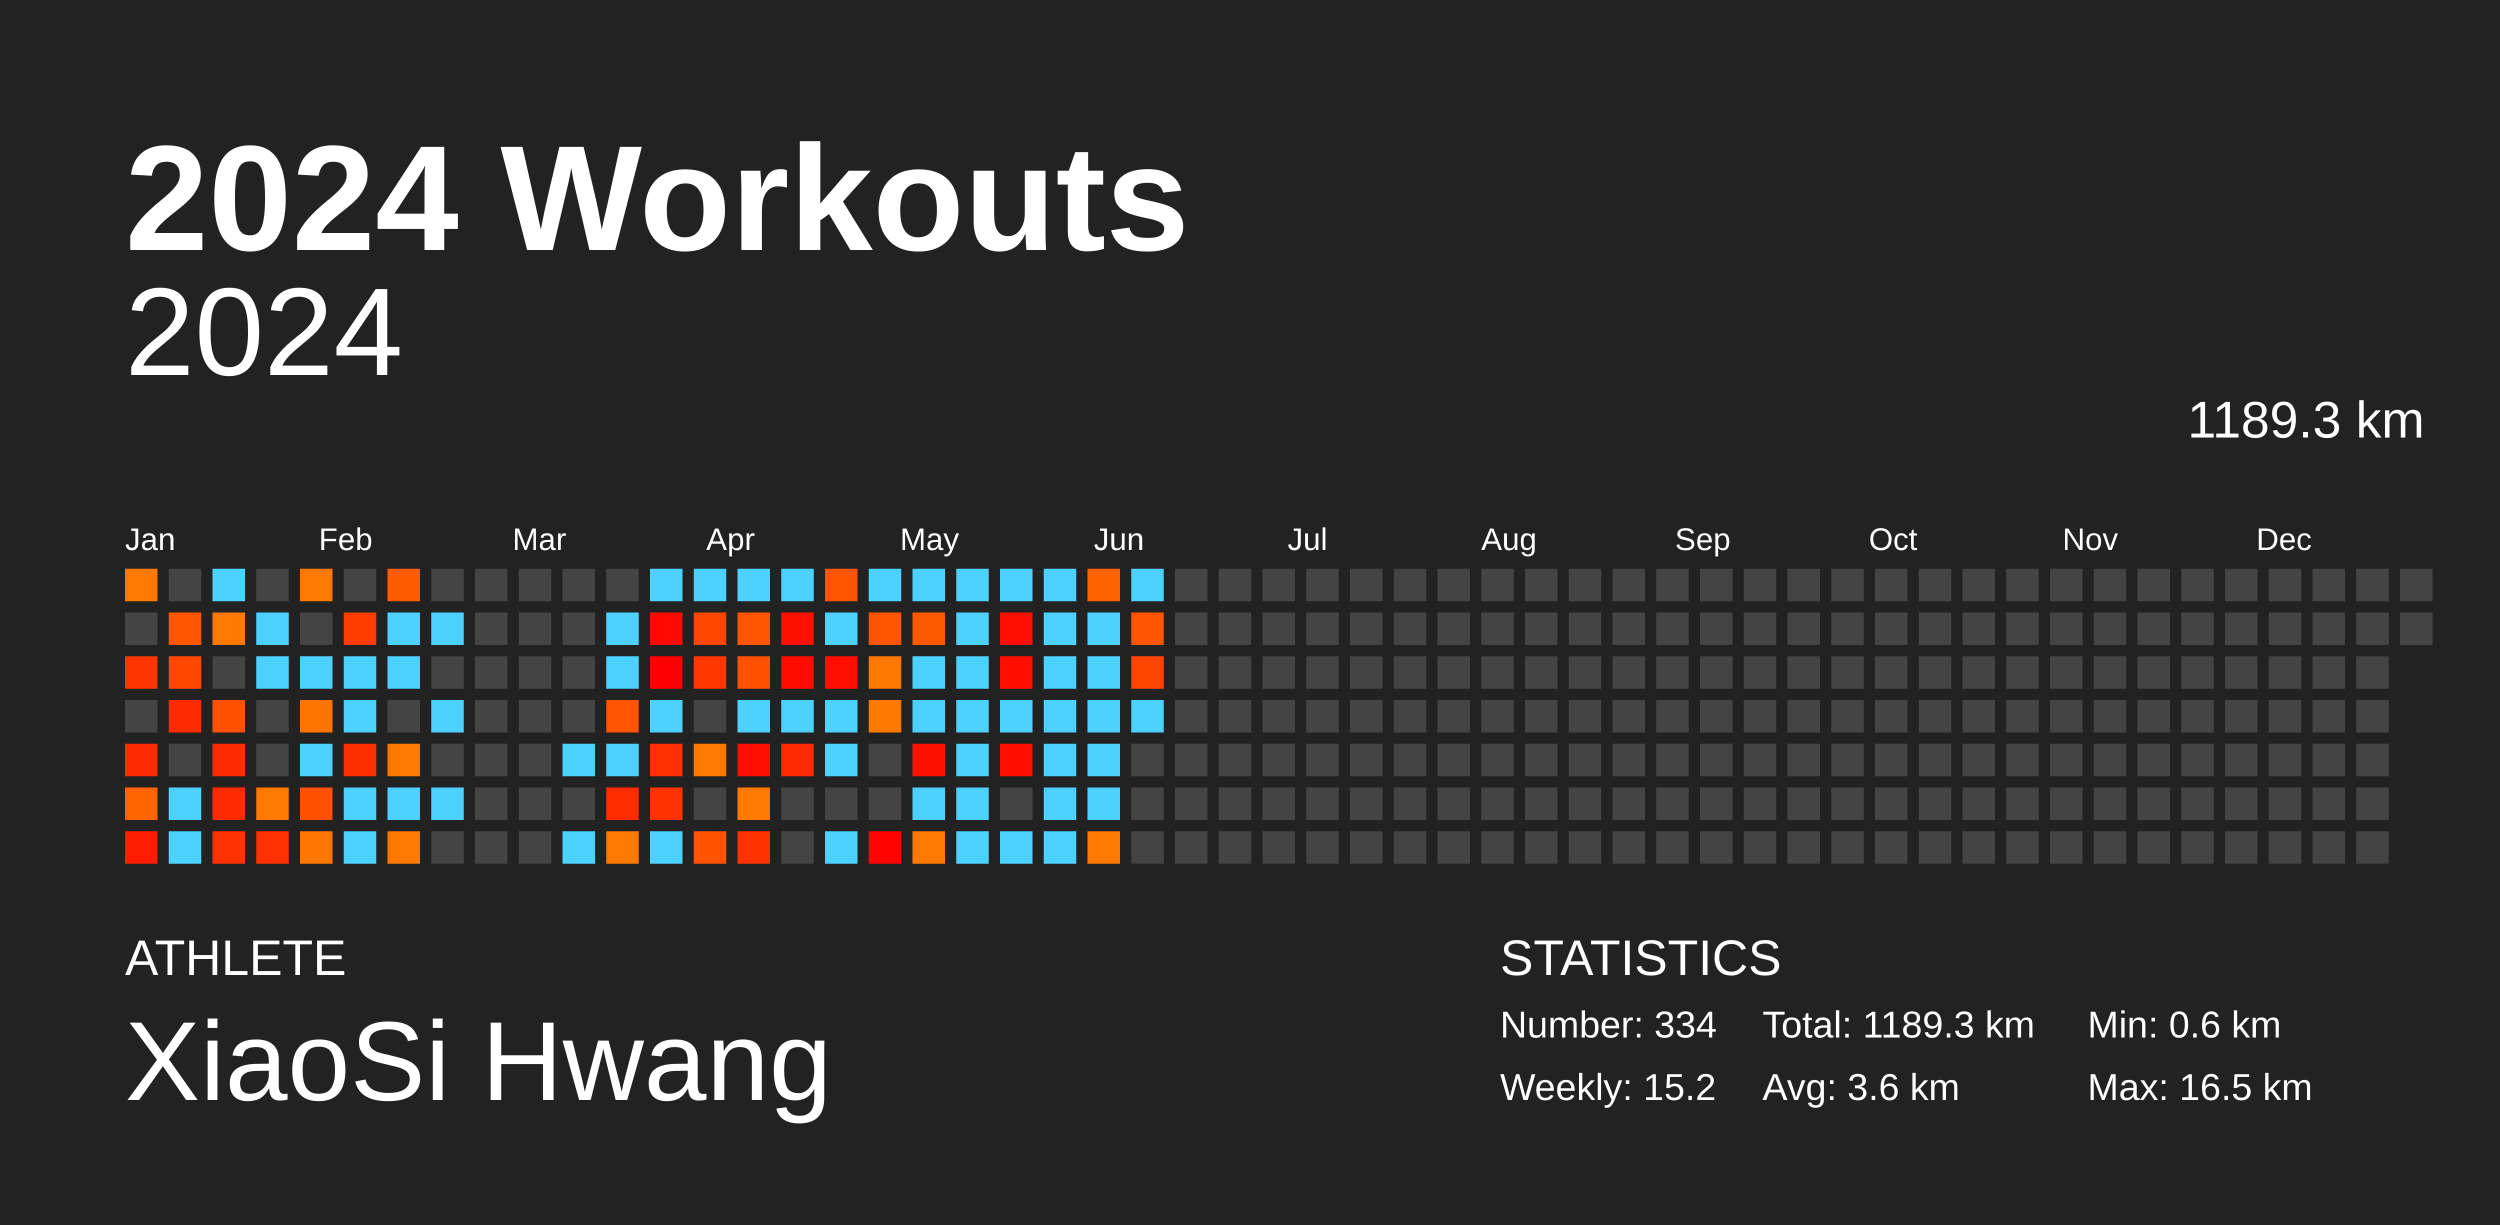
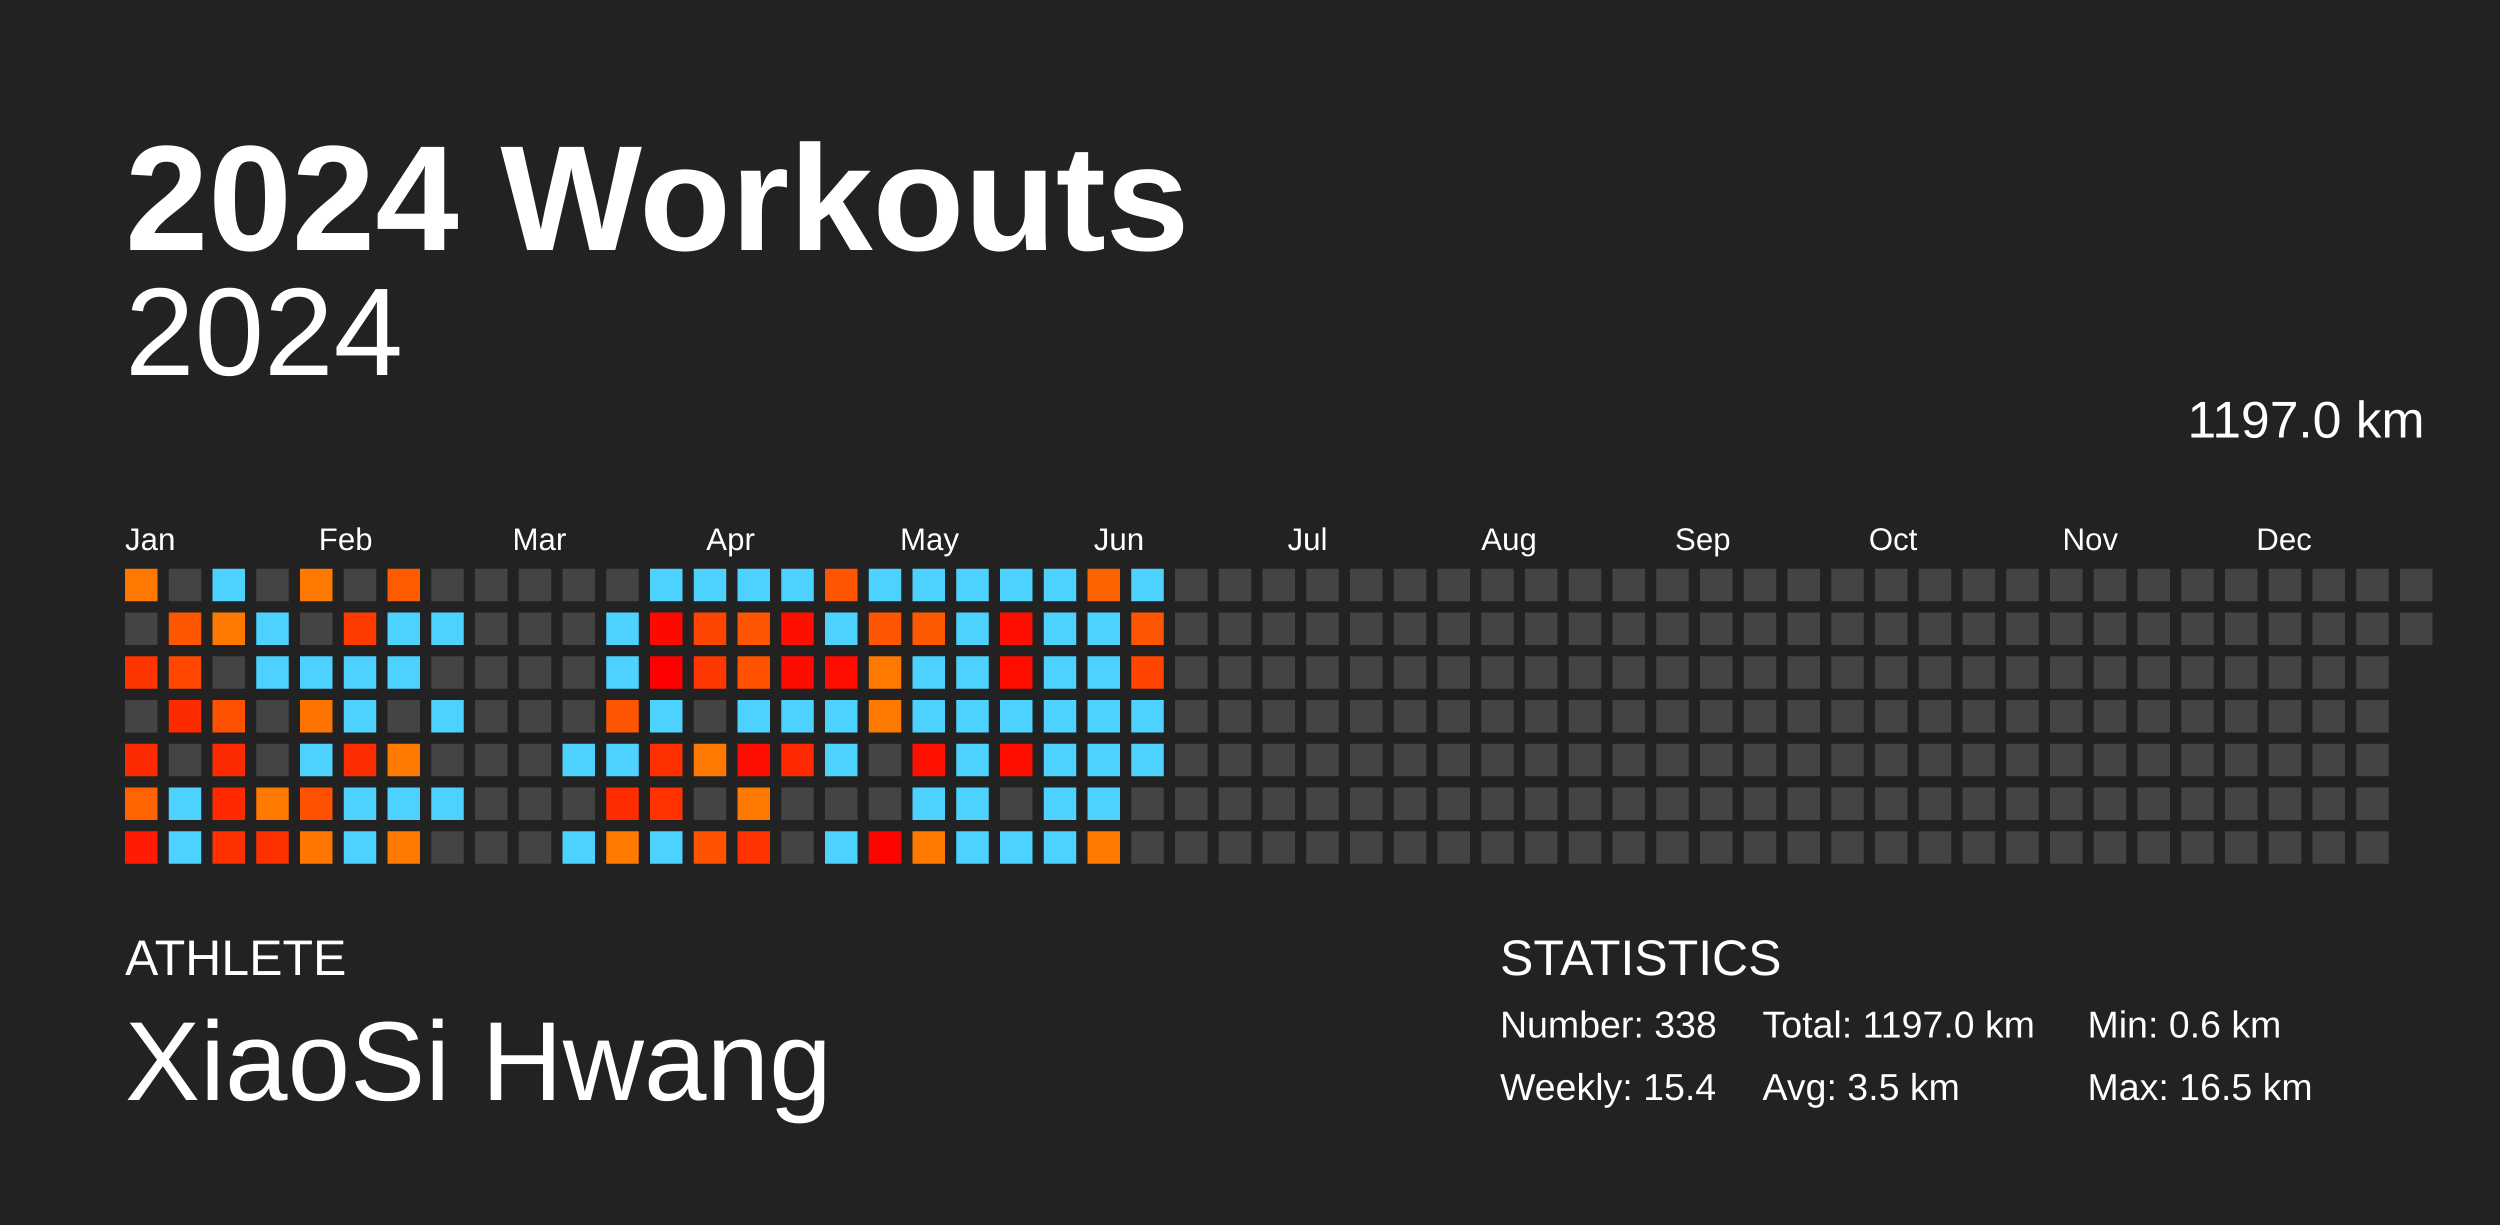
<svg xmlns="http://www.w3.org/2000/svg" baseProfile="full" height="98mm" version="1.1" viewBox="0,0,200,98" width="200mm">
  <defs />
  <rect fill="#222222" height="98" width="200" x="0" y="0" />
  <text fill="#FFFFFF" style="font-size:12px; font-family:Arial; font-weight:bold;" x="10" y="20">2024 Workouts</text>
  <text fill="#FFFFFF" style="font-size:4px; font-family:Arial" x="10" y="78">ATHLETE</text>
  <text fill="#FFFFFF" style="font-size:9px; font-family:Arial" x="10" y="88">XiaoSi Hwang</text>
  <text fill="#FFFFFF" style="font-size:4px; font-family:Arial" x="120" y="78">STATISTICS</text>
-   <text fill="#FFFFFF" style="font-size:3px; font-family:Arial" x="120" y="83">Number: 334</text>
-   <text fill="#FFFFFF" style="font-size:3px; font-family:Arial" x="120" y="88">Weekly: 15.2</text>
-   <text fill="#FFFFFF" style="font-size:3px; font-family:Arial" x="141" y="83">Total: 1189.3 km</text>
-   <text fill="#FFFFFF" style="font-size:3px; font-family:Arial" x="141" y="88">Avg: 3.6 km</text>
+   <text fill="#FFFFFF" style="font-size:3px; font-family:Arial" x="120" y="83">Number: 338</text>
+   <text fill="#FFFFFF" style="font-size:3px; font-family:Arial" x="120" y="88">Weekly: 15.4</text>
+   <text fill="#FFFFFF" style="font-size:3px; font-family:Arial" x="141" y="83">Total: 1197.0 km</text>
+   <text fill="#FFFFFF" style="font-size:3px; font-family:Arial" x="141" y="88">Avg: 3.5 km</text>
  <text fill="#FFFFFF" style="font-size:3px; font-family:Arial" x="167" y="83">Min: 0.6 km</text>
  <text fill="#FFFFFF" style="font-size:3px; font-family:Arial" x="167" y="88">Max: 16.5 km</text>
  <text alignment-baseline="hanging" fill="#FFFFFF" style="font-size:10.0px; font-family:Arial;" x="10" y="30">2024</text>
-   <text alignment-baseline="hanging" fill="#FFFFFF" style="font-size:4.125px; font-family:Arial;" x="175" y="35">1189.3 km</text>
+   <text alignment-baseline="hanging" fill="#FFFFFF" style="font-size:4.125px; font-family:Arial;" x="175" y="35">1197.0 km</text>
  <text fill="#FFFFFF" style="font-size:2.5px; font-family:Arial" x="10.0" y="44">Jan</text>
  <text fill="#FFFFFF" style="font-size:2.5px; font-family:Arial" x="25.5" y="44">Feb</text>
  <text fill="#FFFFFF" style="font-size:2.5px; font-family:Arial" x="41.0" y="44">Mar</text>
  <text fill="#FFFFFF" style="font-size:2.5px; font-family:Arial" x="56.5" y="44">Apr</text>
  <text fill="#FFFFFF" style="font-size:2.5px; font-family:Arial" x="72.0" y="44">May</text>
  <text fill="#FFFFFF" style="font-size:2.5px; font-family:Arial" x="87.5" y="44">Jun</text>
  <text fill="#FFFFFF" style="font-size:2.5px; font-family:Arial" x="103.0" y="44">Jul</text>
  <text fill="#FFFFFF" style="font-size:2.5px; font-family:Arial" x="118.5" y="44">Aug</text>
  <text fill="#FFFFFF" style="font-size:2.5px; font-family:Arial" x="134.0" y="44">Sep</text>
  <text fill="#FFFFFF" style="font-size:2.5px; font-family:Arial" x="149.5" y="44">Oct</text>
  <text fill="#FFFFFF" style="font-size:2.5px; font-family:Arial" x="165.0" y="44">Nov</text>
  <text fill="#FFFFFF" style="font-size:2.5px; font-family:Arial" x="180.5" y="44">Dec</text>
  <rect fill="#ff7900" height="2.6" width="2.6" x="10.0" y="45.5" />
  <rect fill="#444444" height="2.6" width="2.6" x="10.0" y="49.0" />
  <rect fill="#ff3500" height="2.6" width="2.6" x="10.0" y="52.5" />
  <rect fill="#444444" height="2.6" width="2.6" x="10.0" y="56.0" />
  <rect fill="#ff2b00" height="2.6" width="2.6" x="10.0" y="59.5" />
  <rect fill="#ff6400" height="2.6" width="2.6" x="10.0" y="63.0" />
  <rect fill="#ff1c00" height="2.6" width="2.6" x="10.0" y="66.5" />
  <rect fill="#444444" height="2.6" width="2.6" x="13.5" y="45.5" />
  <rect fill="#ff5600" height="2.6" width="2.6" x="13.5" y="49.0" />
  <rect fill="#ff4700" height="2.6" width="2.6" x="13.5" y="52.5" />
  <rect fill="#ff2b00" height="2.6" width="2.6" x="13.5" y="56.0" />
  <rect fill="#444444" height="2.6" width="2.6" x="13.5" y="59.5" />
  <rect fill="#4dd2ff" height="2.6" width="2.6" x="13.5" y="63.0" />
  <rect fill="#4dd2ff" height="2.6" width="2.6" x="13.5" y="66.5" />
  <rect fill="#4dd2ff" height="2.6" width="2.6" x="17.0" y="45.5" />
  <rect fill="#ff7900" height="2.6" width="2.6" x="17.0" y="49.0" />
  <rect fill="#444444" height="2.6" width="2.6" x="17.0" y="52.5" />
  <rect fill="#ff5100" height="2.6" width="2.6" x="17.0" y="56.0" />
  <rect fill="#ff2b00" height="2.6" width="2.6" x="17.0" y="59.5" />
  <rect fill="#ff2a00" height="2.6" width="2.6" x="17.0" y="63.0" />
  <rect fill="#ff3100" height="2.6" width="2.6" x="17.0" y="66.5" />
  <rect fill="#444444" height="2.6" width="2.6" x="20.5" y="45.5" />
  <rect fill="#4dd2ff" height="2.6" width="2.6" x="20.5" y="49.0" />
  <rect fill="#4dd2ff" height="2.6" width="2.6" x="20.5" y="52.5" />
  <rect fill="#444444" height="2.6" width="2.6" x="20.5" y="56.0" />
  <rect fill="#444444" height="2.6" width="2.6" x="20.5" y="59.5" />
  <rect fill="#ff7800" height="2.6" width="2.6" x="20.5" y="63.0" />
  <rect fill="#ff3100" height="2.6" width="2.6" x="20.5" y="66.5" />
  <rect fill="#ff7900" height="2.6" width="2.6" x="24.0" y="45.5" />
  <rect fill="#444444" height="2.6" width="2.6" x="24.0" y="49.0" />
  <rect fill="#4dd2ff" height="2.6" width="2.6" x="24.0" y="52.5" />
  <rect fill="#ff7300" height="2.6" width="2.6" x="24.0" y="56.0" />
  <rect fill="#4dd2ff" height="2.6" width="2.6" x="24.0" y="59.5" />
  <rect fill="#ff5100" height="2.6" width="2.6" x="24.0" y="63.0" />
  <rect fill="#ff7700" height="2.6" width="2.6" x="24.0" y="66.5" />
  <rect fill="#444444" height="2.6" width="2.6" x="27.5" y="45.5" />
  <rect fill="#ff3c00" height="2.6" width="2.6" x="27.5" y="49.0" />
  <rect fill="#4dd2ff" height="2.6" width="2.6" x="27.5" y="52.5" />
  <rect fill="#4dd2ff" height="2.6" width="2.6" x="27.5" y="56.0" />
  <rect fill="#ff2e00" height="2.6" width="2.6" x="27.5" y="59.5" />
  <rect fill="#4dd2ff" height="2.6" width="2.6" x="27.5" y="63.0" />
  <rect fill="#4dd2ff" height="2.6" width="2.6" x="27.5" y="66.5" />
  <rect fill="#ff5c00" height="2.6" width="2.6" x="31.0" y="45.5" />
  <rect fill="#4dd2ff" height="2.6" width="2.6" x="31.0" y="49.0" />
  <rect fill="#4dd2ff" height="2.6" width="2.6" x="31.0" y="52.5" />
  <rect fill="#444444" height="2.6" width="2.6" x="31.0" y="56.0" />
  <rect fill="#ff7900" height="2.6" width="2.6" x="31.0" y="59.5" />
  <rect fill="#4dd2ff" height="2.6" width="2.6" x="31.0" y="63.0" />
  <rect fill="#ff7900" height="2.6" width="2.6" x="31.0" y="66.5" />
  <rect fill="#444444" height="2.6" width="2.6" x="34.5" y="45.5" />
  <rect fill="#4dd2ff" height="2.6" width="2.6" x="34.5" y="49.0" />
  <rect fill="#444444" height="2.6" width="2.6" x="34.5" y="52.5" />
  <rect fill="#4dd2ff" height="2.6" width="2.6" x="34.5" y="56.0" />
  <rect fill="#444444" height="2.6" width="2.6" x="34.5" y="59.5" />
  <rect fill="#4dd2ff" height="2.6" width="2.6" x="34.5" y="63.0" />
  <rect fill="#444444" height="2.6" width="2.6" x="34.5" y="66.5" />
  <rect fill="#444444" height="2.6" width="2.6" x="38.0" y="45.5" />
  <rect fill="#444444" height="2.6" width="2.6" x="38.0" y="49.0" />
  <rect fill="#444444" height="2.6" width="2.6" x="38.0" y="52.5" />
  <rect fill="#444444" height="2.6" width="2.6" x="38.0" y="56.0" />
  <rect fill="#444444" height="2.6" width="2.6" x="38.0" y="59.5" />
  <rect fill="#444444" height="2.6" width="2.6" x="38.0" y="63.0" />
  <rect fill="#444444" height="2.6" width="2.6" x="38.0" y="66.5" />
  <rect fill="#444444" height="2.6" width="2.6" x="41.5" y="45.5" />
  <rect fill="#444444" height="2.6" width="2.6" x="41.5" y="49.0" />
  <rect fill="#444444" height="2.6" width="2.6" x="41.5" y="52.5" />
  <rect fill="#444444" height="2.6" width="2.6" x="41.5" y="56.0" />
  <rect fill="#444444" height="2.6" width="2.6" x="41.5" y="59.5" />
  <rect fill="#444444" height="2.6" width="2.6" x="41.5" y="63.0" />
  <rect fill="#444444" height="2.6" width="2.6" x="41.5" y="66.5" />
  <rect fill="#444444" height="2.6" width="2.6" x="45.0" y="45.5" />
  <rect fill="#444444" height="2.6" width="2.6" x="45.0" y="49.0" />
  <rect fill="#444444" height="2.6" width="2.6" x="45.0" y="52.5" />
  <rect fill="#444444" height="2.6" width="2.6" x="45.0" y="56.0" />
  <rect fill="#4dd2ff" height="2.6" width="2.6" x="45.0" y="59.5" />
  <rect fill="#444444" height="2.6" width="2.6" x="45.0" y="63.0" />
  <rect fill="#4dd2ff" height="2.6" width="2.6" x="45.0" y="66.5" />
  <rect fill="#444444" height="2.6" width="2.6" x="48.5" y="45.5" />
  <rect fill="#4dd2ff" height="2.6" width="2.6" x="48.5" y="49.0" />
  <rect fill="#4dd2ff" height="2.6" width="2.6" x="48.5" y="52.5" />
  <rect fill="#ff5400" height="2.6" width="2.6" x="48.5" y="56.0" />
  <rect fill="#4dd2ff" height="2.6" width="2.6" x="48.5" y="59.5" />
  <rect fill="#ff2c00" height="2.6" width="2.6" x="48.5" y="63.0" />
  <rect fill="#ff7900" height="2.6" width="2.6" x="48.5" y="66.5" />
  <rect fill="#4dd2ff" height="2.6" width="2.6" x="52.0" y="45.5" />
  <rect fill="#ff0800" height="2.6" width="2.6" x="52.0" y="49.0" />
  <rect fill="#ff0000" height="2.6" width="2.6" x="52.0" y="52.5" />
  <rect fill="#4dd2ff" height="2.6" width="2.6" x="52.0" y="56.0" />
  <rect fill="#ff3000" height="2.6" width="2.6" x="52.0" y="59.5" />
  <rect fill="#ff3200" height="2.6" width="2.6" x="52.0" y="63.0" />
  <rect fill="#4dd2ff" height="2.6" width="2.6" x="52.0" y="66.5" />
  <rect fill="#4dd2ff" height="2.6" width="2.6" x="55.5" y="45.5" />
  <rect fill="#ff4600" height="2.6" width="2.6" x="55.5" y="49.0" />
  <rect fill="#ff3700" height="2.6" width="2.6" x="55.5" y="52.5" />
  <rect fill="#444444" height="2.6" width="2.6" x="55.5" y="56.0" />
  <rect fill="#ff7900" height="2.6" width="2.6" x="55.5" y="59.5" />
  <rect fill="#444444" height="2.6" width="2.6" x="55.5" y="63.0" />
  <rect fill="#ff5300" height="2.6" width="2.6" x="55.5" y="66.5" />
  <rect fill="#4dd2ff" height="2.6" width="2.6" x="59.0" y="45.5" />
  <rect fill="#ff5400" height="2.6" width="2.6" x="59.0" y="49.0" />
  <rect fill="#ff5100" height="2.6" width="2.6" x="59.0" y="52.5" />
  <rect fill="#4dd2ff" height="2.6" width="2.6" x="59.0" y="56.0" />
  <rect fill="#ff0d00" height="2.6" width="2.6" x="59.0" y="59.5" />
  <rect fill="#ff7900" height="2.6" width="2.6" x="59.0" y="63.0" />
  <rect fill="#ff3200" height="2.6" width="2.6" x="59.0" y="66.5" />
  <rect fill="#4dd2ff" height="2.6" width="2.6" x="62.5" y="45.5" />
  <rect fill="#ff0f00" height="2.6" width="2.6" x="62.5" y="49.0" />
  <rect fill="#ff0c00" height="2.6" width="2.6" x="62.5" y="52.5" />
  <rect fill="#4dd2ff" height="2.6" width="2.6" x="62.5" y="56.0" />
  <rect fill="#ff2a00" height="2.6" width="2.6" x="62.5" y="59.5" />
  <rect fill="#444444" height="2.6" width="2.6" x="62.5" y="63.0" />
  <rect fill="#444444" height="2.6" width="2.6" x="62.5" y="66.5" />
  <rect fill="#ff5500" height="2.6" width="2.6" x="66.0" y="45.5" />
  <rect fill="#4dd2ff" height="2.6" width="2.6" x="66.0" y="49.0" />
  <rect fill="#ff0d00" height="2.6" width="2.6" x="66.0" y="52.5" />
  <rect fill="#4dd2ff" height="2.6" width="2.6" x="66.0" y="56.0" />
  <rect fill="#4dd2ff" height="2.6" width="2.6" x="66.0" y="59.5" />
  <rect fill="#444444" height="2.6" width="2.6" x="66.0" y="63.0" />
  <rect fill="#4dd2ff" height="2.6" width="2.6" x="66.0" y="66.5" />
  <rect fill="#4dd2ff" height="2.6" width="2.6" x="69.5" y="45.5" />
  <rect fill="#ff5400" height="2.6" width="2.6" x="69.5" y="49.0" />
  <rect fill="#ff7800" height="2.6" width="2.6" x="69.5" y="52.5" />
  <rect fill="#ff7900" height="2.6" width="2.6" x="69.5" y="56.0" />
  <rect fill="#444444" height="2.6" width="2.6" x="69.5" y="59.5" />
  <rect fill="#444444" height="2.6" width="2.6" x="69.5" y="63.0" />
  <rect fill="#ff0300" height="2.6" width="2.6" x="69.5" y="66.5" />
  <rect fill="#4dd2ff" height="2.6" width="2.6" x="73.0" y="45.5" />
  <rect fill="#ff5900" height="2.6" width="2.6" x="73.0" y="49.0" />
  <rect fill="#4dd2ff" height="2.6" width="2.6" x="73.0" y="52.5" />
  <rect fill="#4dd2ff" height="2.6" width="2.6" x="73.0" y="56.0" />
  <rect fill="#ff1000" height="2.6" width="2.6" x="73.0" y="59.5" />
  <rect fill="#4dd2ff" height="2.6" width="2.6" x="73.0" y="63.0" />
  <rect fill="#ff7900" height="2.6" width="2.6" x="73.0" y="66.5" />
  <rect fill="#4dd2ff" height="2.6" width="2.6" x="76.5" y="45.5" />
  <rect fill="#4dd2ff" height="2.6" width="2.6" x="76.5" y="49.0" />
  <rect fill="#4dd2ff" height="2.6" width="2.6" x="76.5" y="52.5" />
  <rect fill="#4dd2ff" height="2.6" width="2.6" x="76.5" y="56.0" />
  <rect fill="#4dd2ff" height="2.6" width="2.6" x="76.5" y="59.5" />
  <rect fill="#4dd2ff" height="2.6" width="2.6" x="76.5" y="63.0" />
  <rect fill="#4dd2ff" height="2.6" width="2.6" x="76.5" y="66.5" />
  <rect fill="#4dd2ff" height="2.6" width="2.6" x="80.0" y="45.5" />
  <rect fill="#ff0d00" height="2.6" width="2.6" x="80.0" y="49.0" />
  <rect fill="#ff0e00" height="2.6" width="2.6" x="80.0" y="52.5" />
  <rect fill="#4dd2ff" height="2.6" width="2.6" x="80.0" y="56.0" />
  <rect fill="#ff0e00" height="2.6" width="2.6" x="80.0" y="59.5" />
  <rect fill="#444444" height="2.6" width="2.6" x="80.0" y="63.0" />
  <rect fill="#4dd2ff" height="2.6" width="2.6" x="80.0" y="66.5" />
  <rect fill="#4dd2ff" height="2.6" width="2.6" x="83.5" y="45.5" />
  <rect fill="#4dd2ff" height="2.6" width="2.6" x="83.5" y="49.0" />
  <rect fill="#4dd2ff" height="2.6" width="2.6" x="83.5" y="52.5" />
  <rect fill="#4dd2ff" height="2.6" width="2.6" x="83.5" y="56.0" />
  <rect fill="#4dd2ff" height="2.6" width="2.6" x="83.5" y="59.5" />
  <rect fill="#4dd2ff" height="2.6" width="2.6" x="83.5" y="63.0" />
  <rect fill="#4dd2ff" height="2.6" width="2.6" x="83.5" y="66.5" />
  <rect fill="#ff6300" height="2.6" width="2.6" x="87.0" y="45.5" />
  <rect fill="#4dd2ff" height="2.6" width="2.6" x="87.0" y="49.0" />
  <rect fill="#4dd2ff" height="2.6" width="2.6" x="87.0" y="52.5" />
  <rect fill="#4dd2ff" height="2.6" width="2.6" x="87.0" y="56.0" />
  <rect fill="#4dd2ff" height="2.6" width="2.6" x="87.0" y="59.5" />
  <rect fill="#4dd2ff" height="2.6" width="2.6" x="87.0" y="63.0" />
  <rect fill="#ff7900" height="2.6" width="2.6" x="87.0" y="66.5" />
  <rect fill="#4dd2ff" height="2.6" width="2.6" x="90.5" y="45.5" />
  <rect fill="#ff5500" height="2.6" width="2.6" x="90.5" y="49.0" />
  <rect fill="#ff4500" height="2.6" width="2.6" x="90.5" y="52.5" />
  <rect fill="#4dd2ff" height="2.6" width="2.6" x="90.5" y="56.0" />
-   <rect fill="#444444" height="2.6" width="2.6" x="90.5" y="59.5" />
+   <rect fill="#4dd2ff" height="2.6" width="2.6" x="90.5" y="59.5" />
  <rect fill="#444444" height="2.6" width="2.6" x="90.5" y="63.0" />
  <rect fill="#444444" height="2.6" width="2.6" x="90.5" y="66.5" />
  <rect fill="#444444" height="2.6" width="2.6" x="94.0" y="45.5" />
  <rect fill="#444444" height="2.6" width="2.6" x="94.0" y="49.0" />
  <rect fill="#444444" height="2.6" width="2.6" x="94.0" y="52.5" />
  <rect fill="#444444" height="2.6" width="2.6" x="94.0" y="56.0" />
  <rect fill="#444444" height="2.6" width="2.6" x="94.0" y="59.5" />
  <rect fill="#444444" height="2.6" width="2.6" x="94.0" y="63.0" />
  <rect fill="#444444" height="2.6" width="2.6" x="94.0" y="66.5" />
  <rect fill="#444444" height="2.6" width="2.6" x="97.5" y="45.5" />
  <rect fill="#444444" height="2.6" width="2.6" x="97.5" y="49.0" />
  <rect fill="#444444" height="2.6" width="2.6" x="97.5" y="52.5" />
  <rect fill="#444444" height="2.6" width="2.6" x="97.5" y="56.0" />
  <rect fill="#444444" height="2.6" width="2.6" x="97.5" y="59.5" />
  <rect fill="#444444" height="2.6" width="2.6" x="97.5" y="63.0" />
  <rect fill="#444444" height="2.6" width="2.6" x="97.5" y="66.5" />
  <rect fill="#444444" height="2.6" width="2.6" x="101.0" y="45.5" />
  <rect fill="#444444" height="2.6" width="2.6" x="101.0" y="49.0" />
  <rect fill="#444444" height="2.6" width="2.6" x="101.0" y="52.5" />
  <rect fill="#444444" height="2.6" width="2.6" x="101.0" y="56.0" />
  <rect fill="#444444" height="2.6" width="2.6" x="101.0" y="59.5" />
  <rect fill="#444444" height="2.6" width="2.6" x="101.0" y="63.0" />
  <rect fill="#444444" height="2.6" width="2.6" x="101.0" y="66.5" />
  <rect fill="#444444" height="2.6" width="2.6" x="104.5" y="45.5" />
  <rect fill="#444444" height="2.6" width="2.6" x="104.5" y="49.0" />
  <rect fill="#444444" height="2.6" width="2.6" x="104.5" y="52.5" />
  <rect fill="#444444" height="2.6" width="2.6" x="104.5" y="56.0" />
  <rect fill="#444444" height="2.6" width="2.6" x="104.5" y="59.5" />
  <rect fill="#444444" height="2.6" width="2.6" x="104.5" y="63.0" />
  <rect fill="#444444" height="2.6" width="2.6" x="104.5" y="66.5" />
  <rect fill="#444444" height="2.6" width="2.6" x="108.0" y="45.5" />
  <rect fill="#444444" height="2.6" width="2.6" x="108.0" y="49.0" />
  <rect fill="#444444" height="2.6" width="2.6" x="108.0" y="52.5" />
  <rect fill="#444444" height="2.6" width="2.6" x="108.0" y="56.0" />
  <rect fill="#444444" height="2.6" width="2.6" x="108.0" y="59.5" />
  <rect fill="#444444" height="2.6" width="2.6" x="108.0" y="63.0" />
  <rect fill="#444444" height="2.6" width="2.6" x="108.0" y="66.5" />
  <rect fill="#444444" height="2.6" width="2.6" x="111.5" y="45.5" />
  <rect fill="#444444" height="2.6" width="2.6" x="111.5" y="49.0" />
  <rect fill="#444444" height="2.6" width="2.6" x="111.5" y="52.5" />
  <rect fill="#444444" height="2.6" width="2.6" x="111.5" y="56.0" />
  <rect fill="#444444" height="2.6" width="2.6" x="111.5" y="59.5" />
  <rect fill="#444444" height="2.6" width="2.6" x="111.5" y="63.0" />
  <rect fill="#444444" height="2.6" width="2.6" x="111.5" y="66.5" />
  <rect fill="#444444" height="2.6" width="2.6" x="115.0" y="45.5" />
  <rect fill="#444444" height="2.6" width="2.6" x="115.0" y="49.0" />
  <rect fill="#444444" height="2.6" width="2.6" x="115.0" y="52.5" />
  <rect fill="#444444" height="2.6" width="2.6" x="115.0" y="56.0" />
  <rect fill="#444444" height="2.6" width="2.6" x="115.0" y="59.5" />
  <rect fill="#444444" height="2.6" width="2.6" x="115.0" y="63.0" />
  <rect fill="#444444" height="2.6" width="2.6" x="115.0" y="66.5" />
  <rect fill="#444444" height="2.6" width="2.6" x="118.5" y="45.5" />
  <rect fill="#444444" height="2.6" width="2.6" x="118.5" y="49.0" />
  <rect fill="#444444" height="2.6" width="2.6" x="118.5" y="52.5" />
  <rect fill="#444444" height="2.6" width="2.6" x="118.5" y="56.0" />
  <rect fill="#444444" height="2.6" width="2.6" x="118.5" y="59.5" />
  <rect fill="#444444" height="2.6" width="2.6" x="118.5" y="63.0" />
  <rect fill="#444444" height="2.6" width="2.6" x="118.5" y="66.5" />
  <rect fill="#444444" height="2.6" width="2.6" x="122.0" y="45.5" />
  <rect fill="#444444" height="2.6" width="2.6" x="122.0" y="49.0" />
  <rect fill="#444444" height="2.6" width="2.6" x="122.0" y="52.5" />
  <rect fill="#444444" height="2.6" width="2.6" x="122.0" y="56.0" />
  <rect fill="#444444" height="2.6" width="2.6" x="122.0" y="59.5" />
  <rect fill="#444444" height="2.6" width="2.6" x="122.0" y="63.0" />
  <rect fill="#444444" height="2.6" width="2.6" x="122.0" y="66.5" />
  <rect fill="#444444" height="2.6" width="2.6" x="125.5" y="45.5" />
  <rect fill="#444444" height="2.6" width="2.6" x="125.5" y="49.0" />
  <rect fill="#444444" height="2.6" width="2.6" x="125.5" y="52.5" />
  <rect fill="#444444" height="2.6" width="2.6" x="125.5" y="56.0" />
  <rect fill="#444444" height="2.6" width="2.6" x="125.5" y="59.5" />
  <rect fill="#444444" height="2.6" width="2.6" x="125.5" y="63.0" />
  <rect fill="#444444" height="2.6" width="2.6" x="125.5" y="66.5" />
  <rect fill="#444444" height="2.6" width="2.6" x="129.0" y="45.5" />
  <rect fill="#444444" height="2.6" width="2.6" x="129.0" y="49.0" />
  <rect fill="#444444" height="2.6" width="2.6" x="129.0" y="52.5" />
  <rect fill="#444444" height="2.6" width="2.6" x="129.0" y="56.0" />
  <rect fill="#444444" height="2.6" width="2.6" x="129.0" y="59.5" />
  <rect fill="#444444" height="2.6" width="2.6" x="129.0" y="63.0" />
  <rect fill="#444444" height="2.6" width="2.6" x="129.0" y="66.5" />
  <rect fill="#444444" height="2.6" width="2.6" x="132.5" y="45.5" />
  <rect fill="#444444" height="2.6" width="2.6" x="132.5" y="49.0" />
  <rect fill="#444444" height="2.6" width="2.6" x="132.5" y="52.5" />
  <rect fill="#444444" height="2.6" width="2.6" x="132.5" y="56.0" />
  <rect fill="#444444" height="2.6" width="2.6" x="132.5" y="59.5" />
  <rect fill="#444444" height="2.6" width="2.6" x="132.5" y="63.0" />
  <rect fill="#444444" height="2.6" width="2.6" x="132.5" y="66.5" />
  <rect fill="#444444" height="2.6" width="2.6" x="136.0" y="45.5" />
  <rect fill="#444444" height="2.6" width="2.6" x="136.0" y="49.0" />
  <rect fill="#444444" height="2.6" width="2.6" x="136.0" y="52.5" />
  <rect fill="#444444" height="2.6" width="2.6" x="136.0" y="56.0" />
  <rect fill="#444444" height="2.6" width="2.6" x="136.0" y="59.5" />
  <rect fill="#444444" height="2.6" width="2.6" x="136.0" y="63.0" />
  <rect fill="#444444" height="2.6" width="2.6" x="136.0" y="66.5" />
  <rect fill="#444444" height="2.6" width="2.6" x="139.5" y="45.5" />
  <rect fill="#444444" height="2.6" width="2.6" x="139.5" y="49.0" />
  <rect fill="#444444" height="2.6" width="2.6" x="139.5" y="52.5" />
  <rect fill="#444444" height="2.6" width="2.6" x="139.5" y="56.0" />
  <rect fill="#444444" height="2.6" width="2.6" x="139.5" y="59.5" />
  <rect fill="#444444" height="2.6" width="2.6" x="139.5" y="63.0" />
  <rect fill="#444444" height="2.6" width="2.6" x="139.5" y="66.5" />
  <rect fill="#444444" height="2.6" width="2.6" x="143.0" y="45.5" />
  <rect fill="#444444" height="2.6" width="2.6" x="143.0" y="49.0" />
  <rect fill="#444444" height="2.6" width="2.6" x="143.0" y="52.5" />
  <rect fill="#444444" height="2.6" width="2.6" x="143.0" y="56.0" />
  <rect fill="#444444" height="2.6" width="2.6" x="143.0" y="59.5" />
  <rect fill="#444444" height="2.6" width="2.6" x="143.0" y="63.0" />
  <rect fill="#444444" height="2.6" width="2.6" x="143.0" y="66.5" />
  <rect fill="#444444" height="2.6" width="2.6" x="146.5" y="45.5" />
  <rect fill="#444444" height="2.6" width="2.6" x="146.5" y="49.0" />
  <rect fill="#444444" height="2.6" width="2.6" x="146.5" y="52.5" />
  <rect fill="#444444" height="2.6" width="2.6" x="146.5" y="56.0" />
  <rect fill="#444444" height="2.6" width="2.6" x="146.5" y="59.5" />
  <rect fill="#444444" height="2.6" width="2.6" x="146.5" y="63.0" />
  <rect fill="#444444" height="2.6" width="2.6" x="146.5" y="66.5" />
  <rect fill="#444444" height="2.6" width="2.6" x="150.0" y="45.5" />
  <rect fill="#444444" height="2.6" width="2.6" x="150.0" y="49.0" />
  <rect fill="#444444" height="2.6" width="2.6" x="150.0" y="52.5" />
  <rect fill="#444444" height="2.6" width="2.6" x="150.0" y="56.0" />
  <rect fill="#444444" height="2.6" width="2.6" x="150.0" y="59.5" />
  <rect fill="#444444" height="2.6" width="2.6" x="150.0" y="63.0" />
  <rect fill="#444444" height="2.6" width="2.6" x="150.0" y="66.5" />
  <rect fill="#444444" height="2.6" width="2.6" x="153.5" y="45.5" />
  <rect fill="#444444" height="2.6" width="2.6" x="153.5" y="49.0" />
  <rect fill="#444444" height="2.6" width="2.6" x="153.5" y="52.5" />
  <rect fill="#444444" height="2.6" width="2.6" x="153.5" y="56.0" />
  <rect fill="#444444" height="2.6" width="2.6" x="153.5" y="59.5" />
  <rect fill="#444444" height="2.6" width="2.6" x="153.5" y="63.0" />
  <rect fill="#444444" height="2.6" width="2.6" x="153.5" y="66.5" />
  <rect fill="#444444" height="2.6" width="2.6" x="157.0" y="45.5" />
  <rect fill="#444444" height="2.6" width="2.6" x="157.0" y="49.0" />
  <rect fill="#444444" height="2.6" width="2.6" x="157.0" y="52.5" />
  <rect fill="#444444" height="2.6" width="2.6" x="157.0" y="56.0" />
  <rect fill="#444444" height="2.6" width="2.6" x="157.0" y="59.5" />
  <rect fill="#444444" height="2.6" width="2.6" x="157.0" y="63.0" />
  <rect fill="#444444" height="2.6" width="2.6" x="157.0" y="66.5" />
  <rect fill="#444444" height="2.6" width="2.6" x="160.5" y="45.5" />
  <rect fill="#444444" height="2.6" width="2.6" x="160.5" y="49.0" />
  <rect fill="#444444" height="2.6" width="2.6" x="160.5" y="52.5" />
  <rect fill="#444444" height="2.6" width="2.6" x="160.5" y="56.0" />
  <rect fill="#444444" height="2.6" width="2.6" x="160.5" y="59.5" />
  <rect fill="#444444" height="2.6" width="2.6" x="160.5" y="63.0" />
  <rect fill="#444444" height="2.6" width="2.6" x="160.5" y="66.5" />
  <rect fill="#444444" height="2.6" width="2.6" x="164.0" y="45.5" />
  <rect fill="#444444" height="2.6" width="2.6" x="164.0" y="49.0" />
  <rect fill="#444444" height="2.6" width="2.6" x="164.0" y="52.5" />
  <rect fill="#444444" height="2.6" width="2.6" x="164.0" y="56.0" />
  <rect fill="#444444" height="2.6" width="2.6" x="164.0" y="59.5" />
  <rect fill="#444444" height="2.6" width="2.6" x="164.0" y="63.0" />
  <rect fill="#444444" height="2.6" width="2.6" x="164.0" y="66.5" />
  <rect fill="#444444" height="2.6" width="2.6" x="167.5" y="45.5" />
  <rect fill="#444444" height="2.6" width="2.6" x="167.5" y="49.0" />
  <rect fill="#444444" height="2.6" width="2.6" x="167.5" y="52.5" />
  <rect fill="#444444" height="2.6" width="2.6" x="167.5" y="56.0" />
  <rect fill="#444444" height="2.6" width="2.6" x="167.5" y="59.5" />
  <rect fill="#444444" height="2.6" width="2.6" x="167.5" y="63.0" />
  <rect fill="#444444" height="2.6" width="2.6" x="167.5" y="66.5" />
  <rect fill="#444444" height="2.6" width="2.6" x="171.0" y="45.5" />
  <rect fill="#444444" height="2.6" width="2.6" x="171.0" y="49.0" />
  <rect fill="#444444" height="2.6" width="2.6" x="171.0" y="52.5" />
  <rect fill="#444444" height="2.6" width="2.6" x="171.0" y="56.0" />
  <rect fill="#444444" height="2.6" width="2.6" x="171.0" y="59.5" />
  <rect fill="#444444" height="2.6" width="2.6" x="171.0" y="63.0" />
  <rect fill="#444444" height="2.6" width="2.6" x="171.0" y="66.5" />
  <rect fill="#444444" height="2.6" width="2.6" x="174.5" y="45.5" />
  <rect fill="#444444" height="2.6" width="2.6" x="174.5" y="49.0" />
  <rect fill="#444444" height="2.6" width="2.6" x="174.5" y="52.5" />
  <rect fill="#444444" height="2.6" width="2.6" x="174.5" y="56.0" />
  <rect fill="#444444" height="2.6" width="2.6" x="174.5" y="59.5" />
  <rect fill="#444444" height="2.6" width="2.6" x="174.5" y="63.0" />
  <rect fill="#444444" height="2.6" width="2.6" x="174.5" y="66.5" />
  <rect fill="#444444" height="2.6" width="2.6" x="178.0" y="45.5" />
  <rect fill="#444444" height="2.6" width="2.6" x="178.0" y="49.0" />
  <rect fill="#444444" height="2.6" width="2.6" x="178.0" y="52.5" />
  <rect fill="#444444" height="2.6" width="2.6" x="178.0" y="56.0" />
  <rect fill="#444444" height="2.6" width="2.6" x="178.0" y="59.5" />
  <rect fill="#444444" height="2.6" width="2.6" x="178.0" y="63.0" />
  <rect fill="#444444" height="2.6" width="2.6" x="178.0" y="66.5" />
  <rect fill="#444444" height="2.6" width="2.6" x="181.5" y="45.5" />
  <rect fill="#444444" height="2.6" width="2.6" x="181.5" y="49.0" />
  <rect fill="#444444" height="2.6" width="2.6" x="181.5" y="52.5" />
  <rect fill="#444444" height="2.6" width="2.6" x="181.5" y="56.0" />
  <rect fill="#444444" height="2.6" width="2.6" x="181.5" y="59.5" />
  <rect fill="#444444" height="2.6" width="2.6" x="181.5" y="63.0" />
  <rect fill="#444444" height="2.6" width="2.6" x="181.5" y="66.5" />
  <rect fill="#444444" height="2.6" width="2.6" x="185.0" y="45.5" />
  <rect fill="#444444" height="2.6" width="2.6" x="185.0" y="49.0" />
  <rect fill="#444444" height="2.6" width="2.6" x="185.0" y="52.5" />
  <rect fill="#444444" height="2.6" width="2.6" x="185.0" y="56.0" />
  <rect fill="#444444" height="2.6" width="2.6" x="185.0" y="59.5" />
  <rect fill="#444444" height="2.6" width="2.6" x="185.0" y="63.0" />
  <rect fill="#444444" height="2.6" width="2.6" x="185.0" y="66.5" />
  <rect fill="#444444" height="2.6" width="2.6" x="188.5" y="45.5" />
  <rect fill="#444444" height="2.6" width="2.6" x="188.5" y="49.0" />
  <rect fill="#444444" height="2.6" width="2.6" x="188.5" y="52.5" />
  <rect fill="#444444" height="2.6" width="2.6" x="188.5" y="56.0" />
  <rect fill="#444444" height="2.6" width="2.6" x="188.5" y="59.5" />
  <rect fill="#444444" height="2.6" width="2.6" x="188.5" y="63.0" />
  <rect fill="#444444" height="2.6" width="2.6" x="188.5" y="66.5" />
  <rect fill="#444444" height="2.6" width="2.6" x="192.0" y="45.5" />
  <rect fill="#444444" height="2.6" width="2.6" x="192.0" y="49.0" />
</svg>
